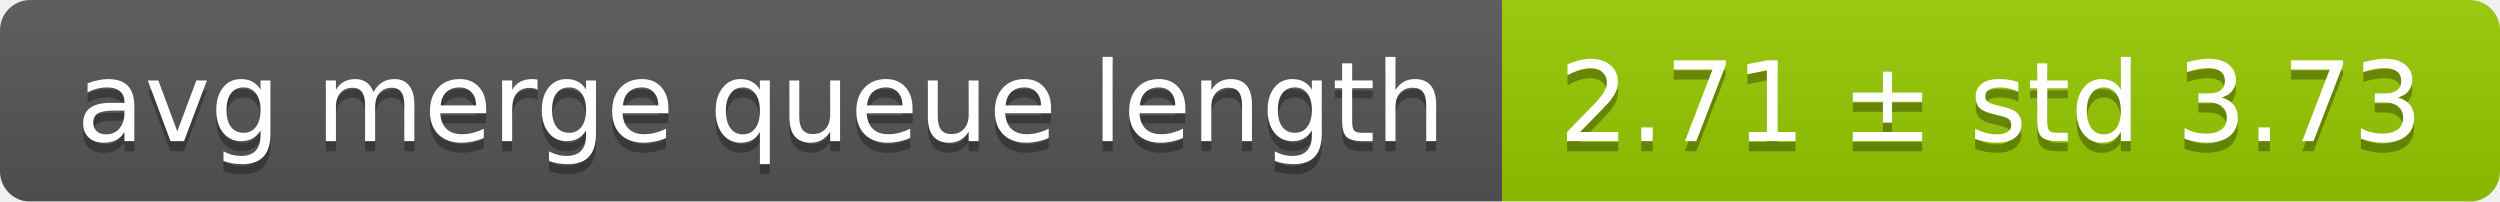
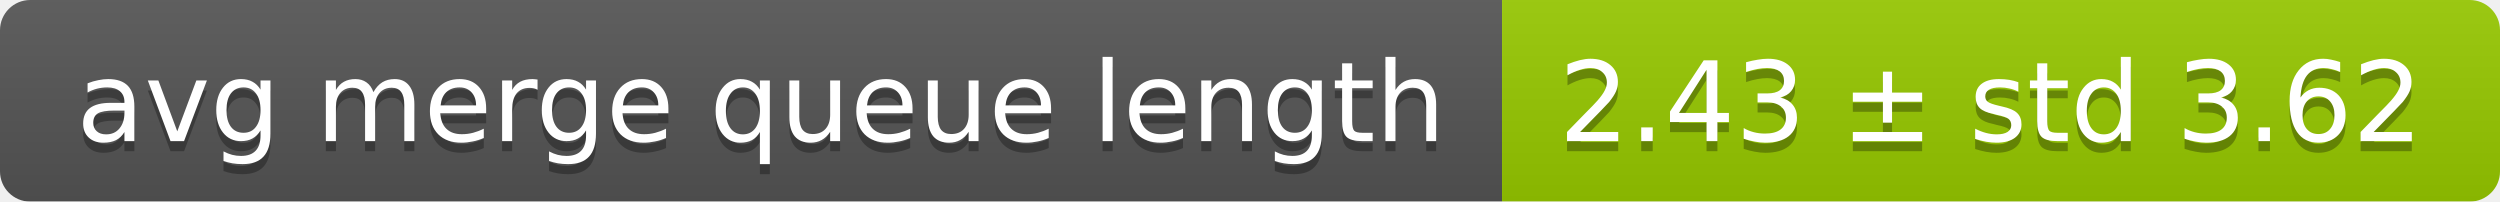
<svg xmlns="http://www.w3.org/2000/svg" width="248" height="20">
  <linearGradient id="smooth" x2="0" y2="100%">
    <stop offset="0" stop-color="#bbb" stop-opacity=".1" />
    <stop offset="1" stop-opacity=".1" />
  </linearGradient>
  <mask id="round">
    <rect width="248" height="20" rx="3" fill="#fff" />
  </mask>
  <g mask="url(#round)">
    <rect width="149" height="20" fill="#555" />
    <rect x="149" width="99" height="20" fill="#97ca00" />
    <rect width="248" height="20" fill="url(#smooth)" />
  </g>
  <g fill="#fff" text-anchor="middle" font-family="DejaVu Sans,Verdana,Geneva,sans-serif" font-size="11">
    <text x="75.5" y="15" fill="#010101" fill-opacity=".3">avg merge queue length</text>
    <text x="75.5" y="14">avg merge queue length</text>
-     <text x="197.5" y="15" fill="#010101" fill-opacity=".3">2.71 ± std 3.73</text>
-     <text x="197.5" y="14">2.71 ± std 3.73</text>
+     <text x="197.5" y="15" fill="#010101" fill-opacity=".3">2.43 ± std 3.62</text>
+     <text x="197.5" y="14">2.43 ± std 3.62</text>
  </g>
</svg>
